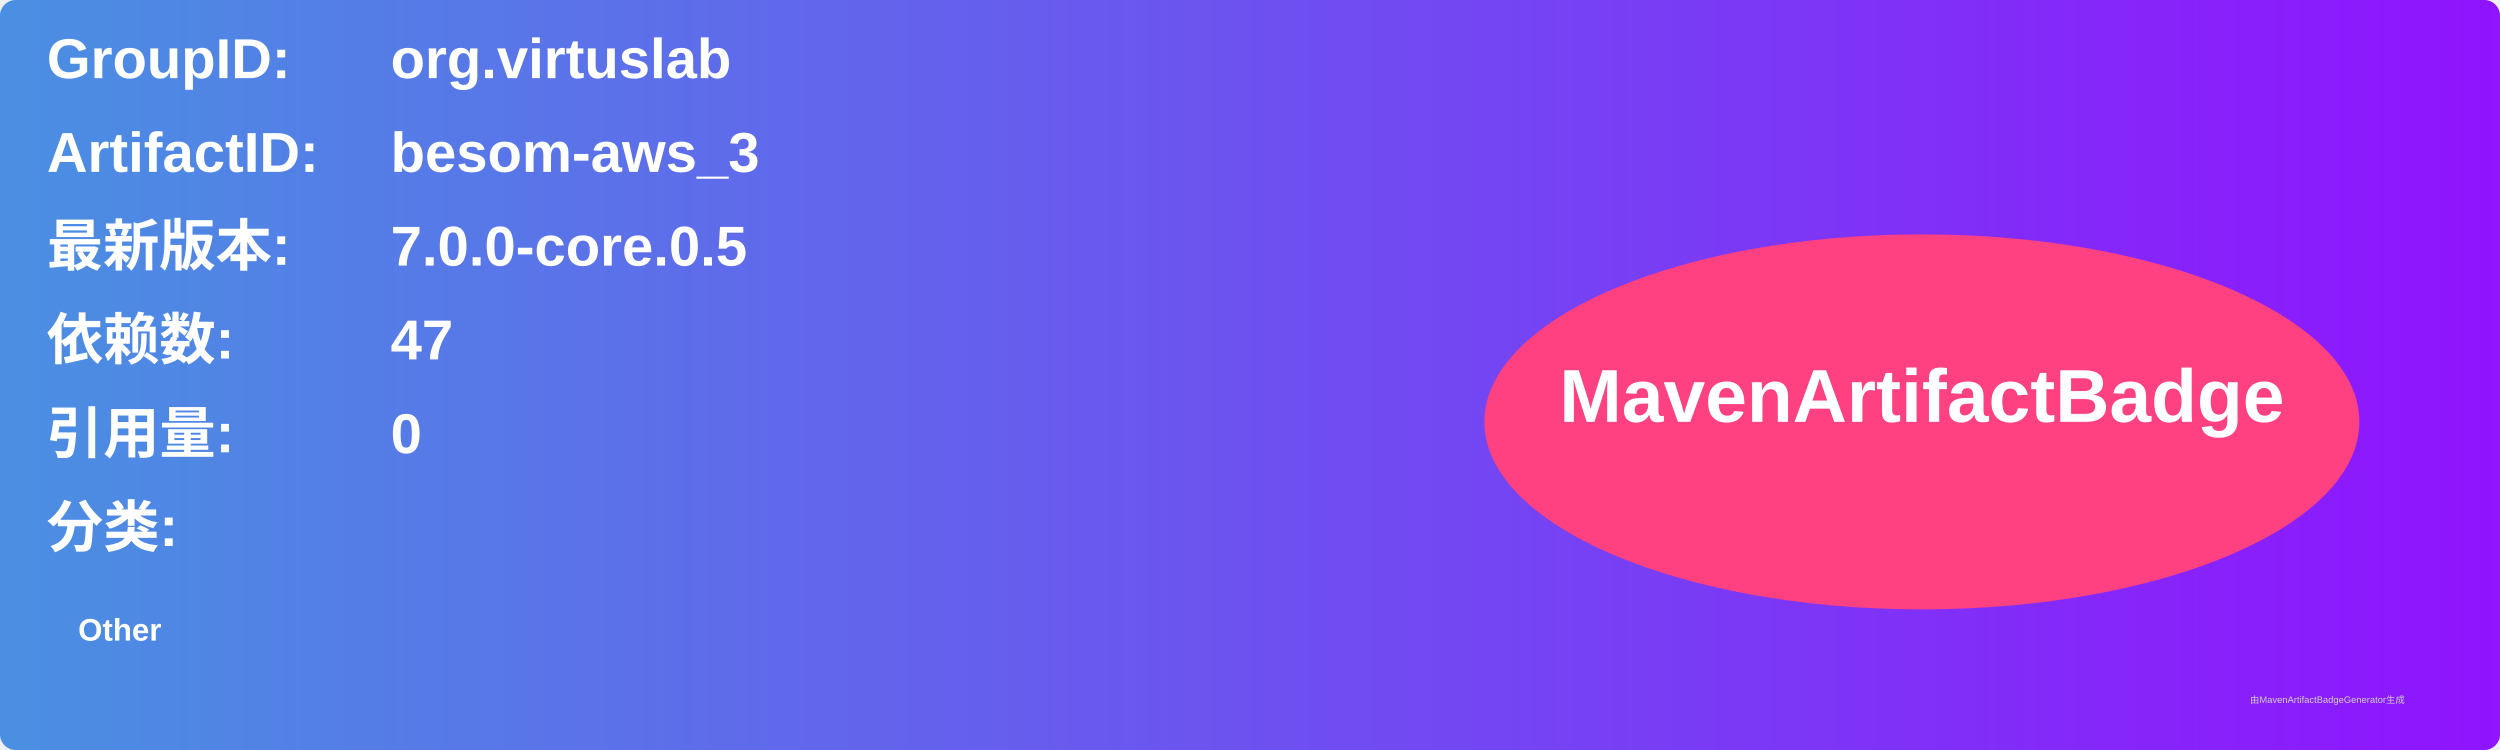
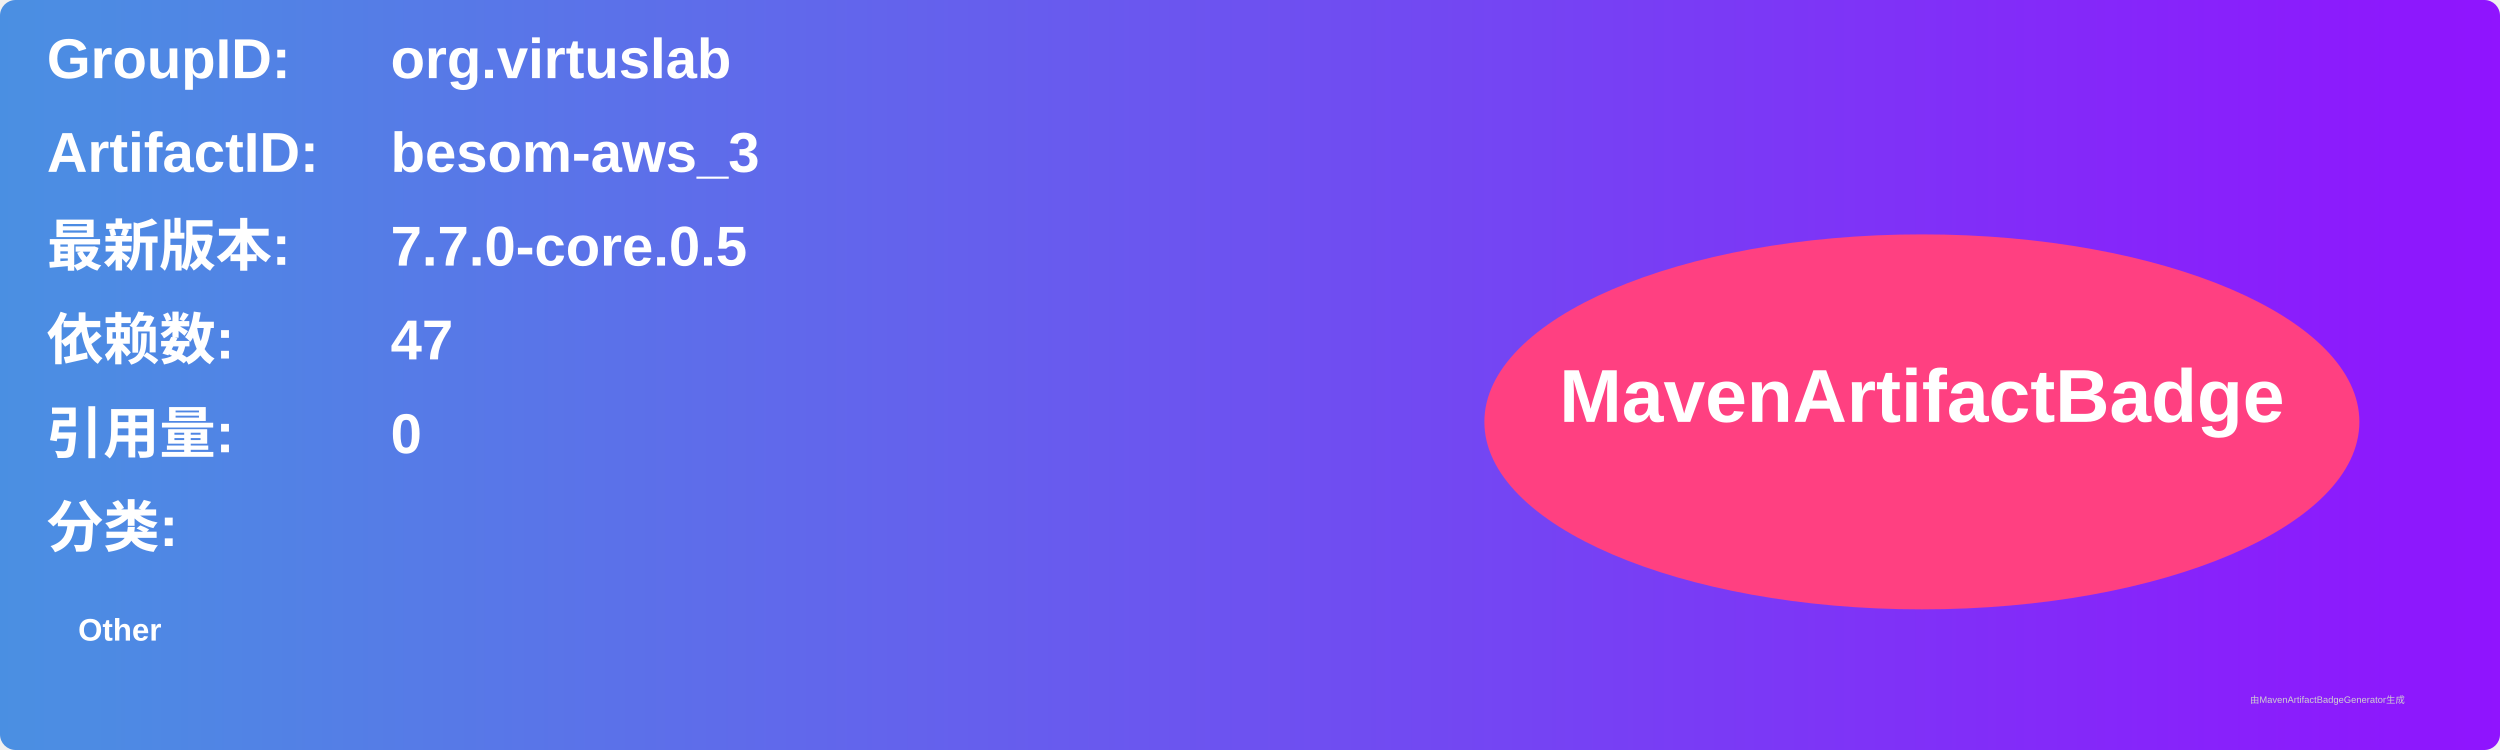
<svg xmlns="http://www.w3.org/2000/svg" width="800" height="240" viewBox="0 0 800 240">
  <linearGradient id="grad" x1="0%" y1="0%" x2="100%" y2="0%">
    <stop offset="0%" stop-color="#4a90e2" />
    <stop offset="100%" stop-color="#9013fe" />
  </linearGradient>
  <rect width="100%" height="100%" rx="5" ry="5" fill="url(#grad)" />
  <g transform="translate(15, 15)">
    <text x="0" y="10" font-family="Arial" font-size="18" fill="white" font-weight="bold" width="260">GroupID:</text>
    <text x="110" y="10" font-family="Arial" font-size="18" fill="white" font-weight="bold" width="460">org.virtuslab</text>
    <text x="0" y="40" font-family="Arial" font-size="18" fill="white" font-weight="bold" width="260">ArtifactID:</text>
    <text x="110" y="40" font-family="Arial" font-size="18" fill="white" font-weight="bold" width="460">besom-aws_3</text>
    <text x="0" y="70" font-family="Arial" font-size="18" fill="white" font-weight="bold">最新版本:</text>
    <text x="110" y="70" font-family="Arial" font-size="18" fill="white" font-weight="bold">
-       <tspan font-weight="bold">7.0.0-core.0.5</tspan>
+       <tspan font-weight="bold">7.7.0-core.0.5</tspan>
    </text>
    <text x="0" y="100" font-family="Arial" font-size="18" fill="white" font-weight="bold">依赖数: </text>
    <text x="110" y="100" font-family="Arial" font-size="18" fill="white">
      <tspan font-weight="bold">47</tspan>
    </text>
    <text x="0" y="130" font-family="Arial" font-size="18" fill="white" font-weight="bold">引用量: </text>
    <text x="110" y="130" font-family="Arial" font-size="18" fill="white">
      <tspan font-weight="bold">0</tspan>
    </text>
    <text x="0" y="160" font-family="Arial" font-size="18" fill="white" font-weight="bold">分类:</text>
    <text x="10" y="190" font-family="Arial" font-size="10" fill="white">
      <tspan font-weight="bold">Other</tspan>
    </text>
    <ellipse cx="600" cy="120" rx="140" ry="60" fill="#ff4081" />
    <text x="600" y="120" text-anchor="middle" font-family="Arial" font-size="24" fill="white" font-weight="bold">MavenArtifactBadge</text>
  </g>
  <text x="720" y="225" font-family="Arial" font-size="3" fill="#d0d0d0">由MavenArtifactBadgeGenerator生成</text>
</svg>
